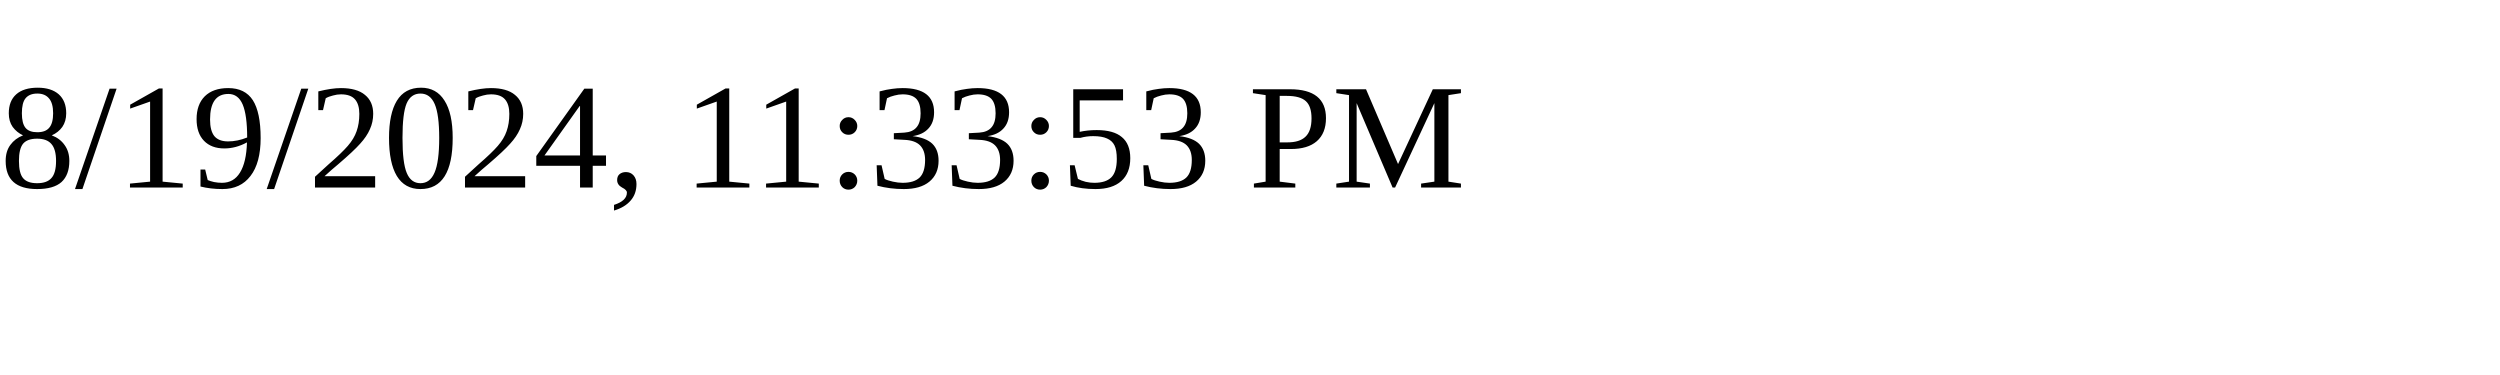
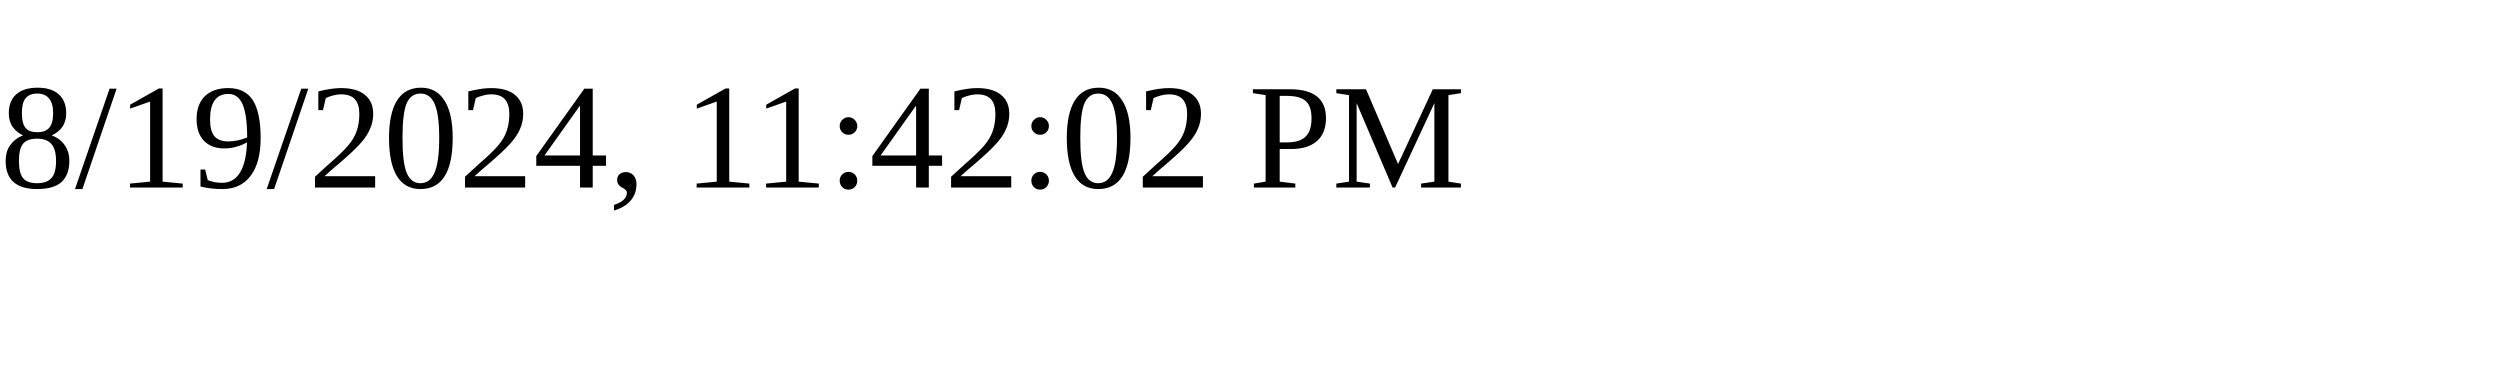
<svg xmlns="http://www.w3.org/2000/svg" height="30" width="200">
-   <text x="0" y="15">8/19/2024, 11:33:53 PM</text>
+   <text x="0" y="15">8/19/2024, 11:42:02 PM</text>
</svg>
